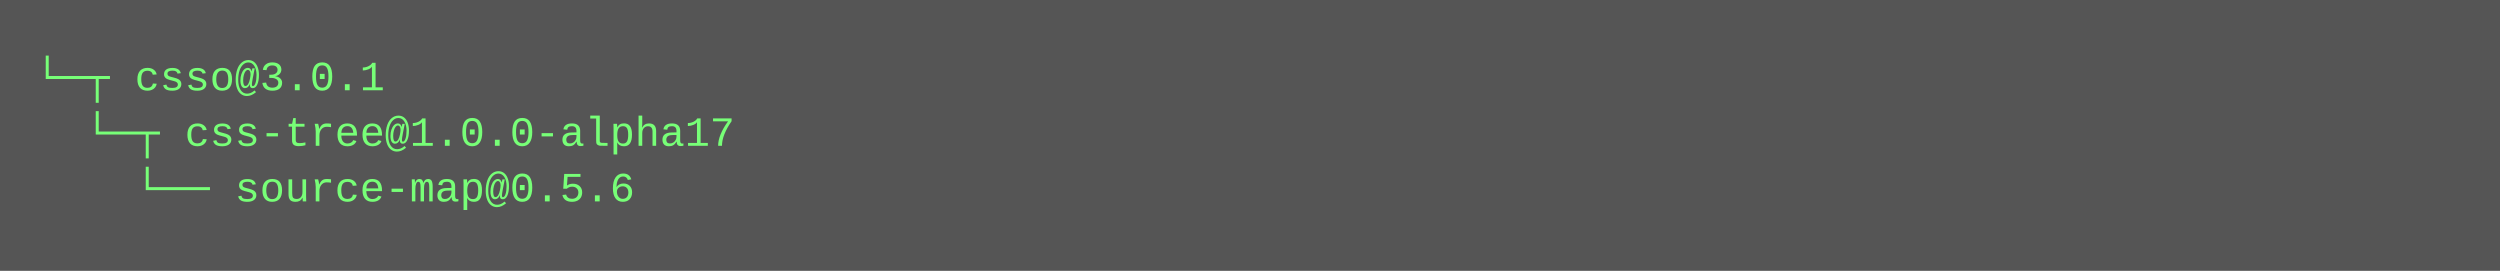
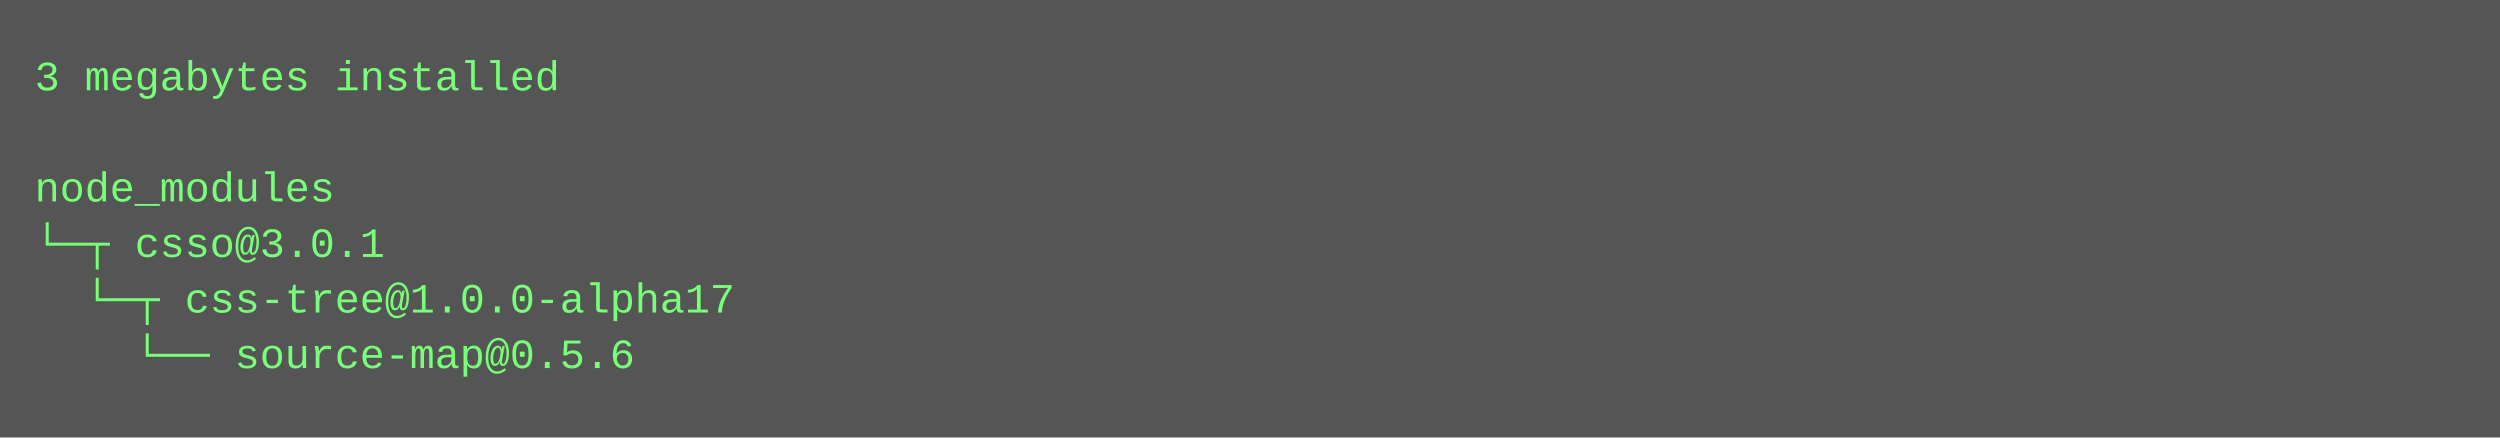
- <svg xmlns="http://www.w3.org/2000/svg" height="78" width="720">
-   <rect height="78" fill="#555" width="720" />
+ <svg xmlns="http://www.w3.org/2000/svg" height="126" width="720">
+   <rect height="126" fill="#555" width="720" />
  <text fill="#7f7" font-family="Courier New" font-size="12" xml:space="preserve">
-     <tspan x="10" y="26">└─┬ csso@3.0.1 </tspan>
-     <tspan x="10" y="42">  └─┬ css-tree@1.0.0-alpha17 </tspan>
-     <tspan x="10" y="58">    └── source-map@0.5.6</tspan>
+     <tspan x="10" y="26">3 megabytes installed</tspan>
+     <tspan x="10" y="42" />
+     <tspan x="10" y="58">node_modules</tspan>
+     <tspan x="10" y="74">└─┬ csso@3.0.1 </tspan>
+     <tspan x="10" y="90">  └─┬ css-tree@1.0.0-alpha17 </tspan>
+     <tspan x="10" y="106">    └── source-map@0.5.6</tspan>
  </text>
</svg>
